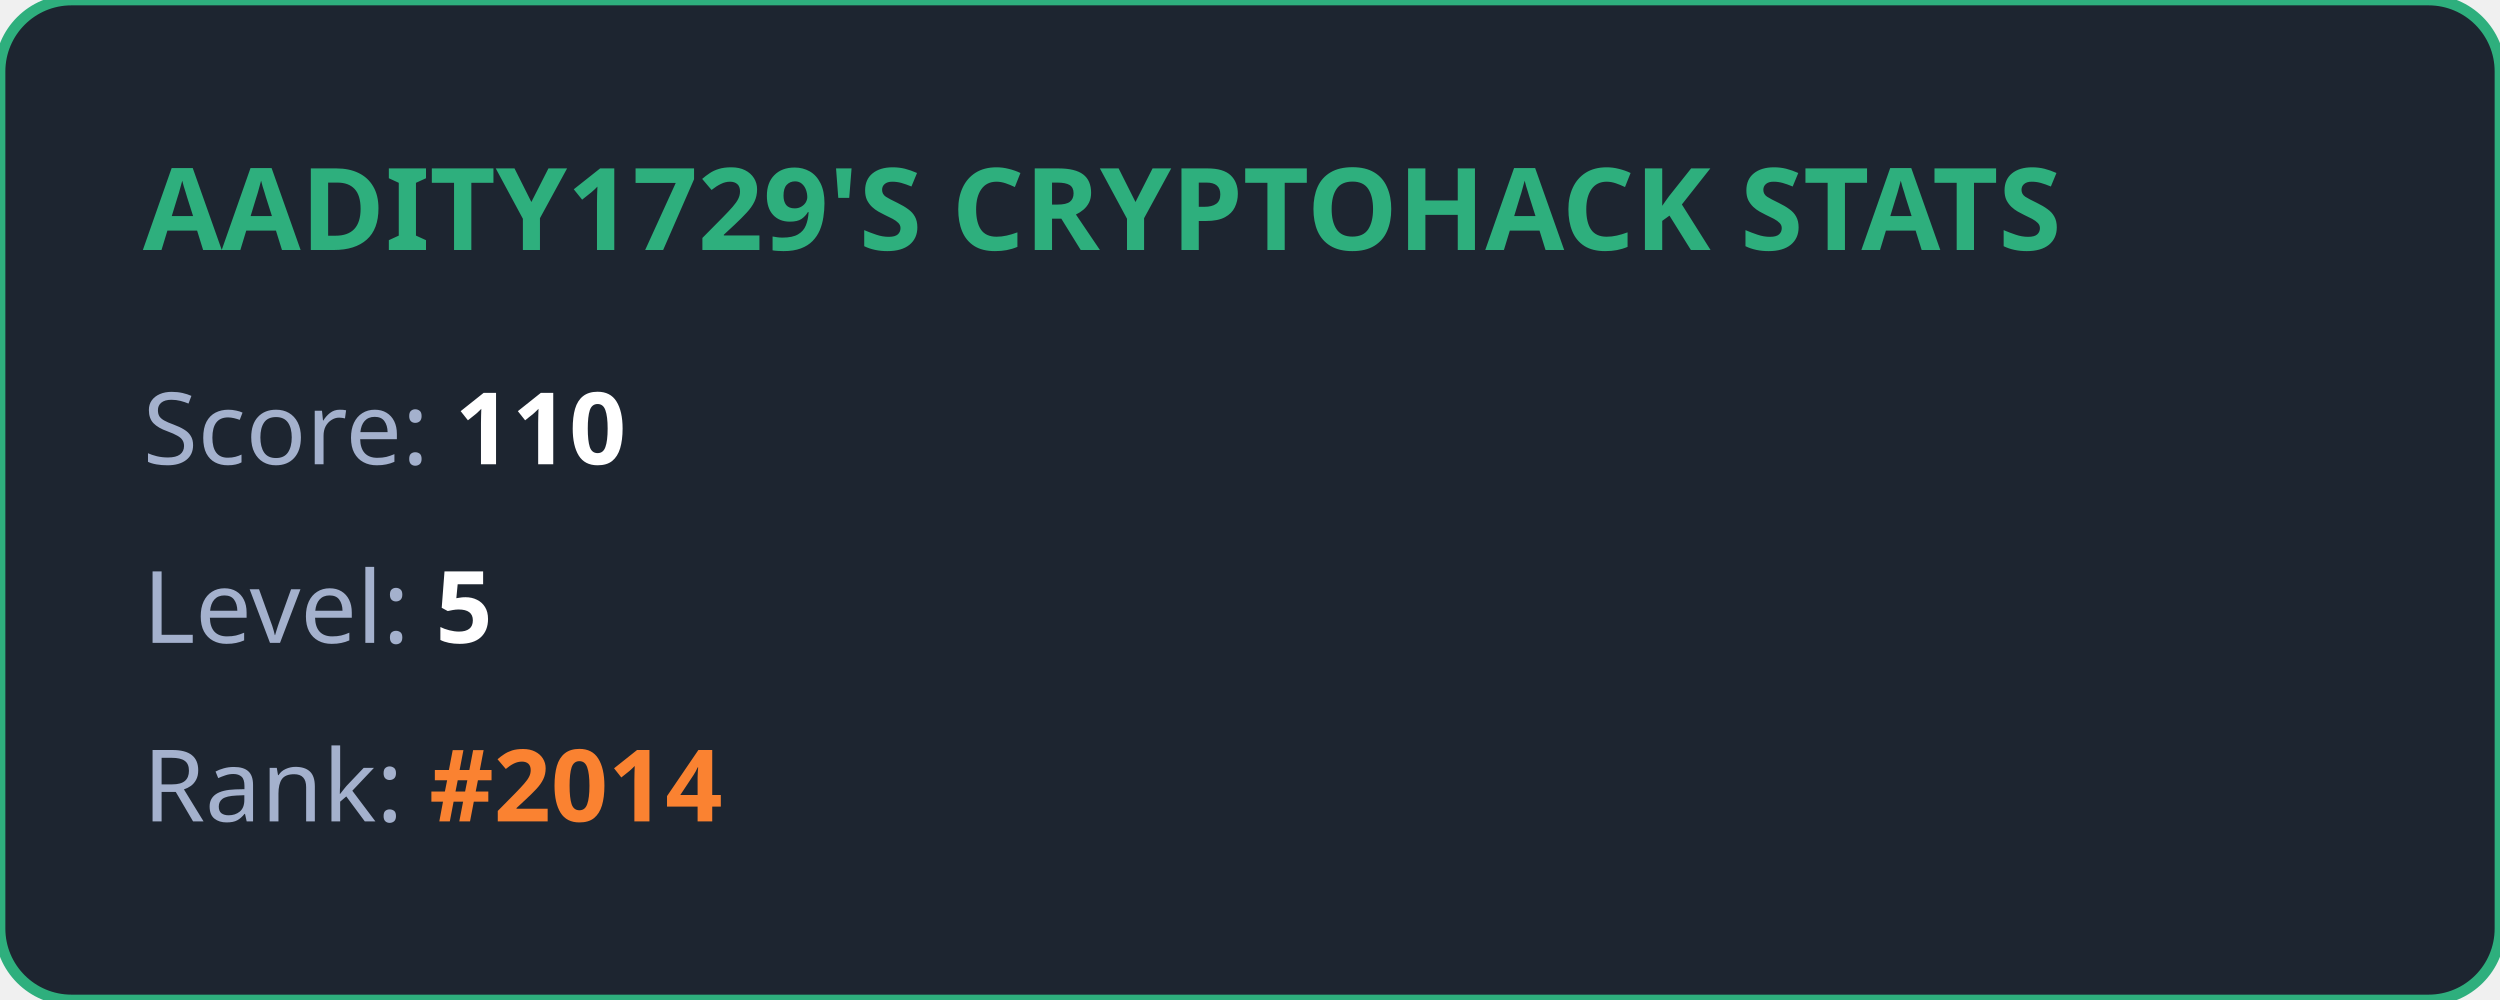
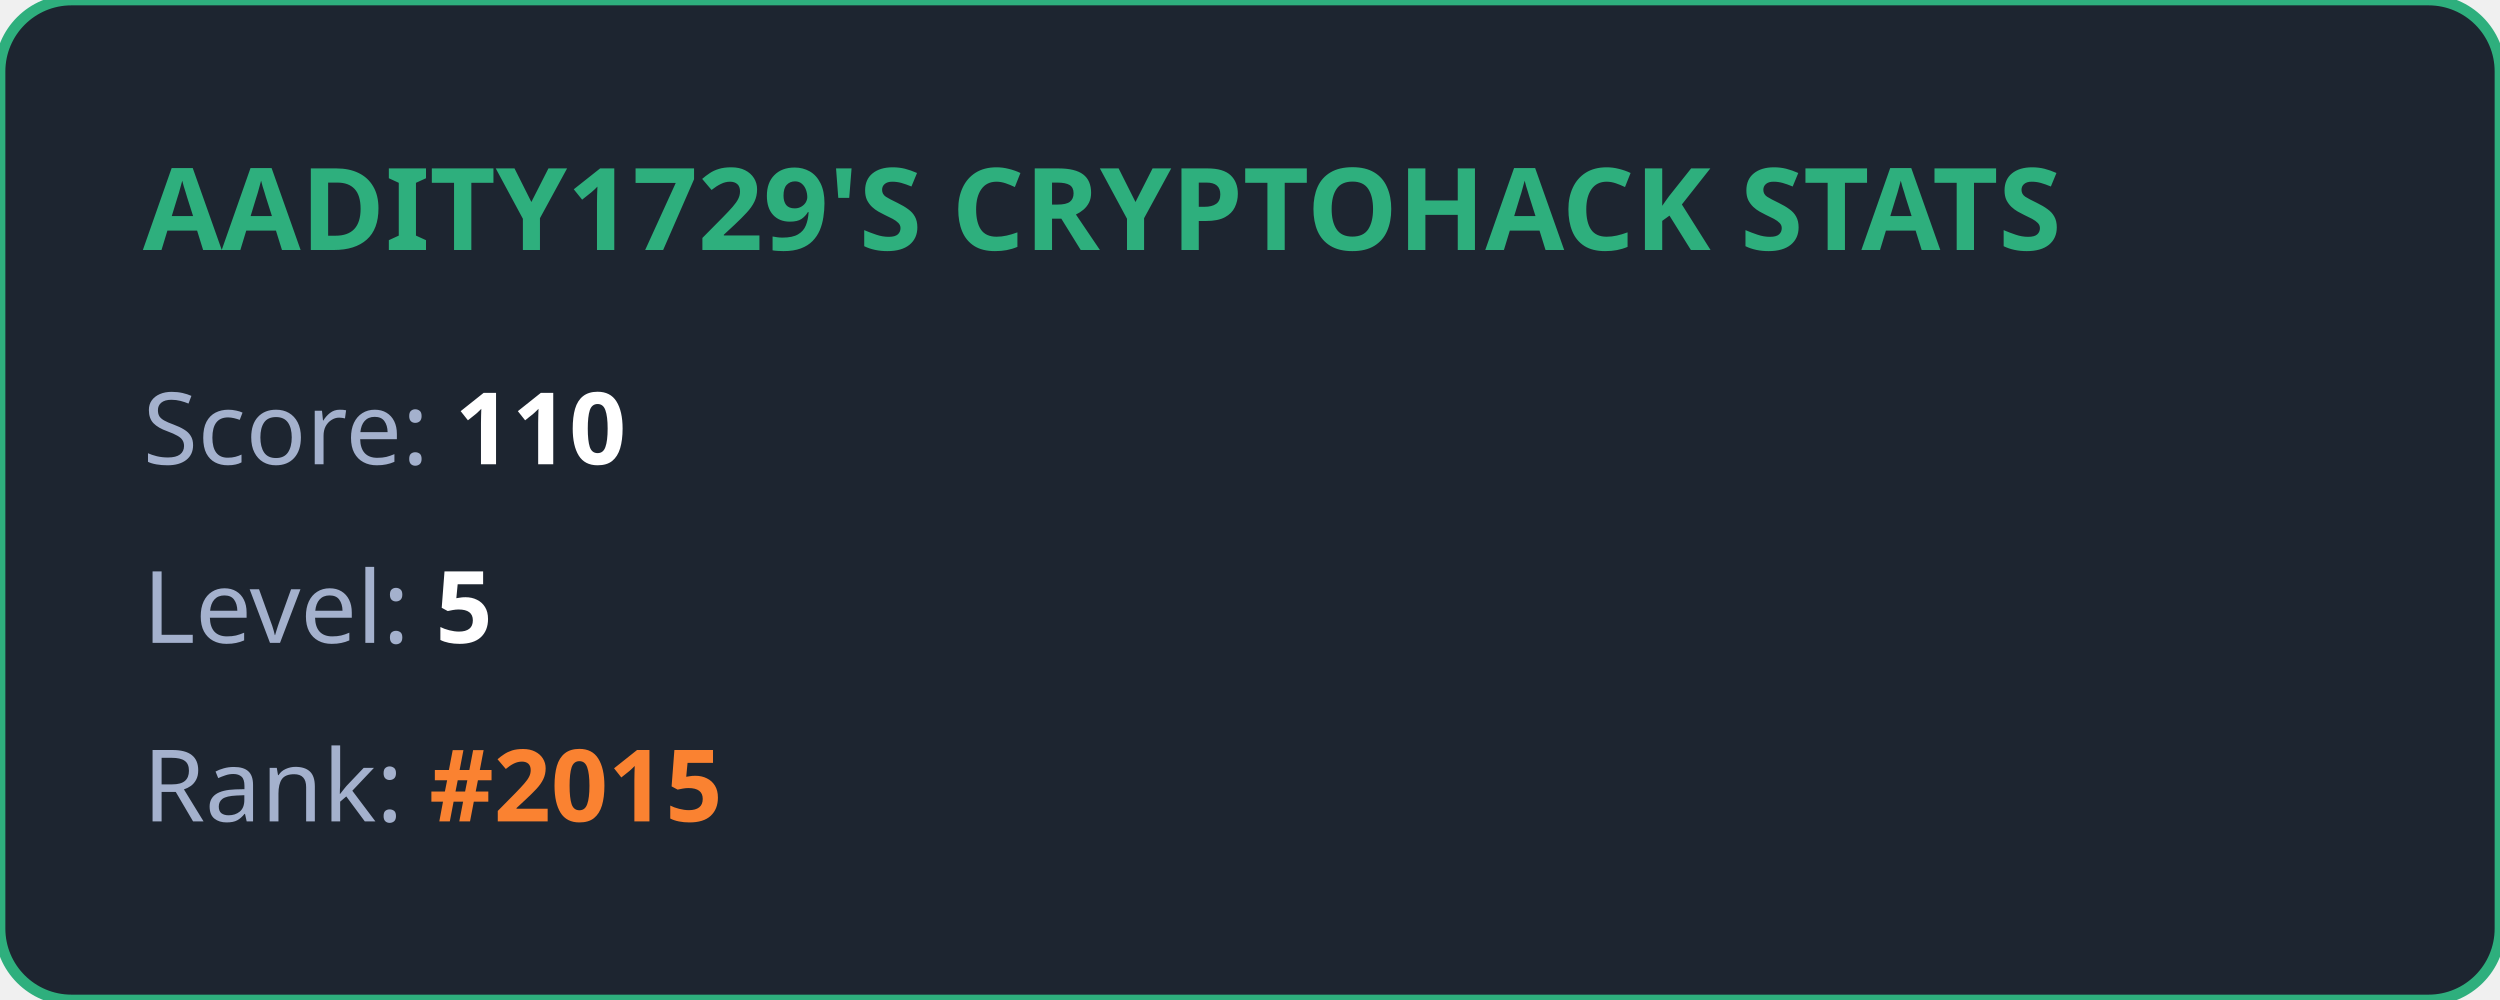
<svg xmlns="http://www.w3.org/2000/svg" width="350" height="140" viewBox="0 0 350 140" fill="none">
  <style>
            .title { font: bold 16px 'Segoe UI', Ubuntu, sans-serif; fill: #2eaf7d; }
            .stat { font: 14px 'Segoe UI', Ubuntu, sans-serif; fill: #a4b1cd; }
            .value { font-weight: bold; fill: #ffffff; }
            .highlight { font-weight: bold; fill: #fa8231; }
        </style>
  <rect width="100%" height="100%" rx="10" fill="#1d2530" stroke="#2eaf7d" stroke-width="1.5" />
  <text x="20" y="35" class="title">AADITY1729'S CRYPTOHACK STATS</text>
  <text x="20" y="65" class="stat">Score: <tspan class="value">110</tspan>
  </text>
  <text x="20" y="90" class="stat">Level: <tspan class="value">5</tspan>
  </text>
-   <text x="20" y="115" class="stat">Rank: <tspan class="highlight">#2014</tspan>
+   <text x="20" y="115" class="stat">Rank: <tspan class="highlight">#2015</tspan>
  </text>
</svg>
